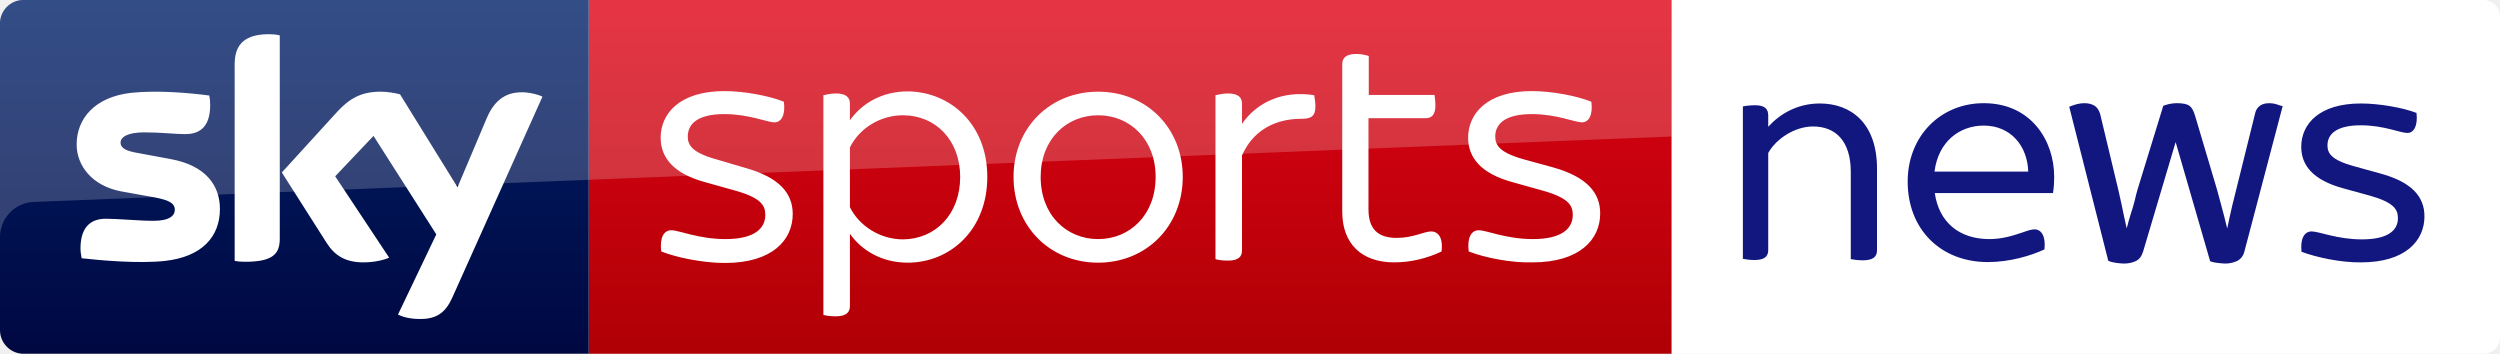
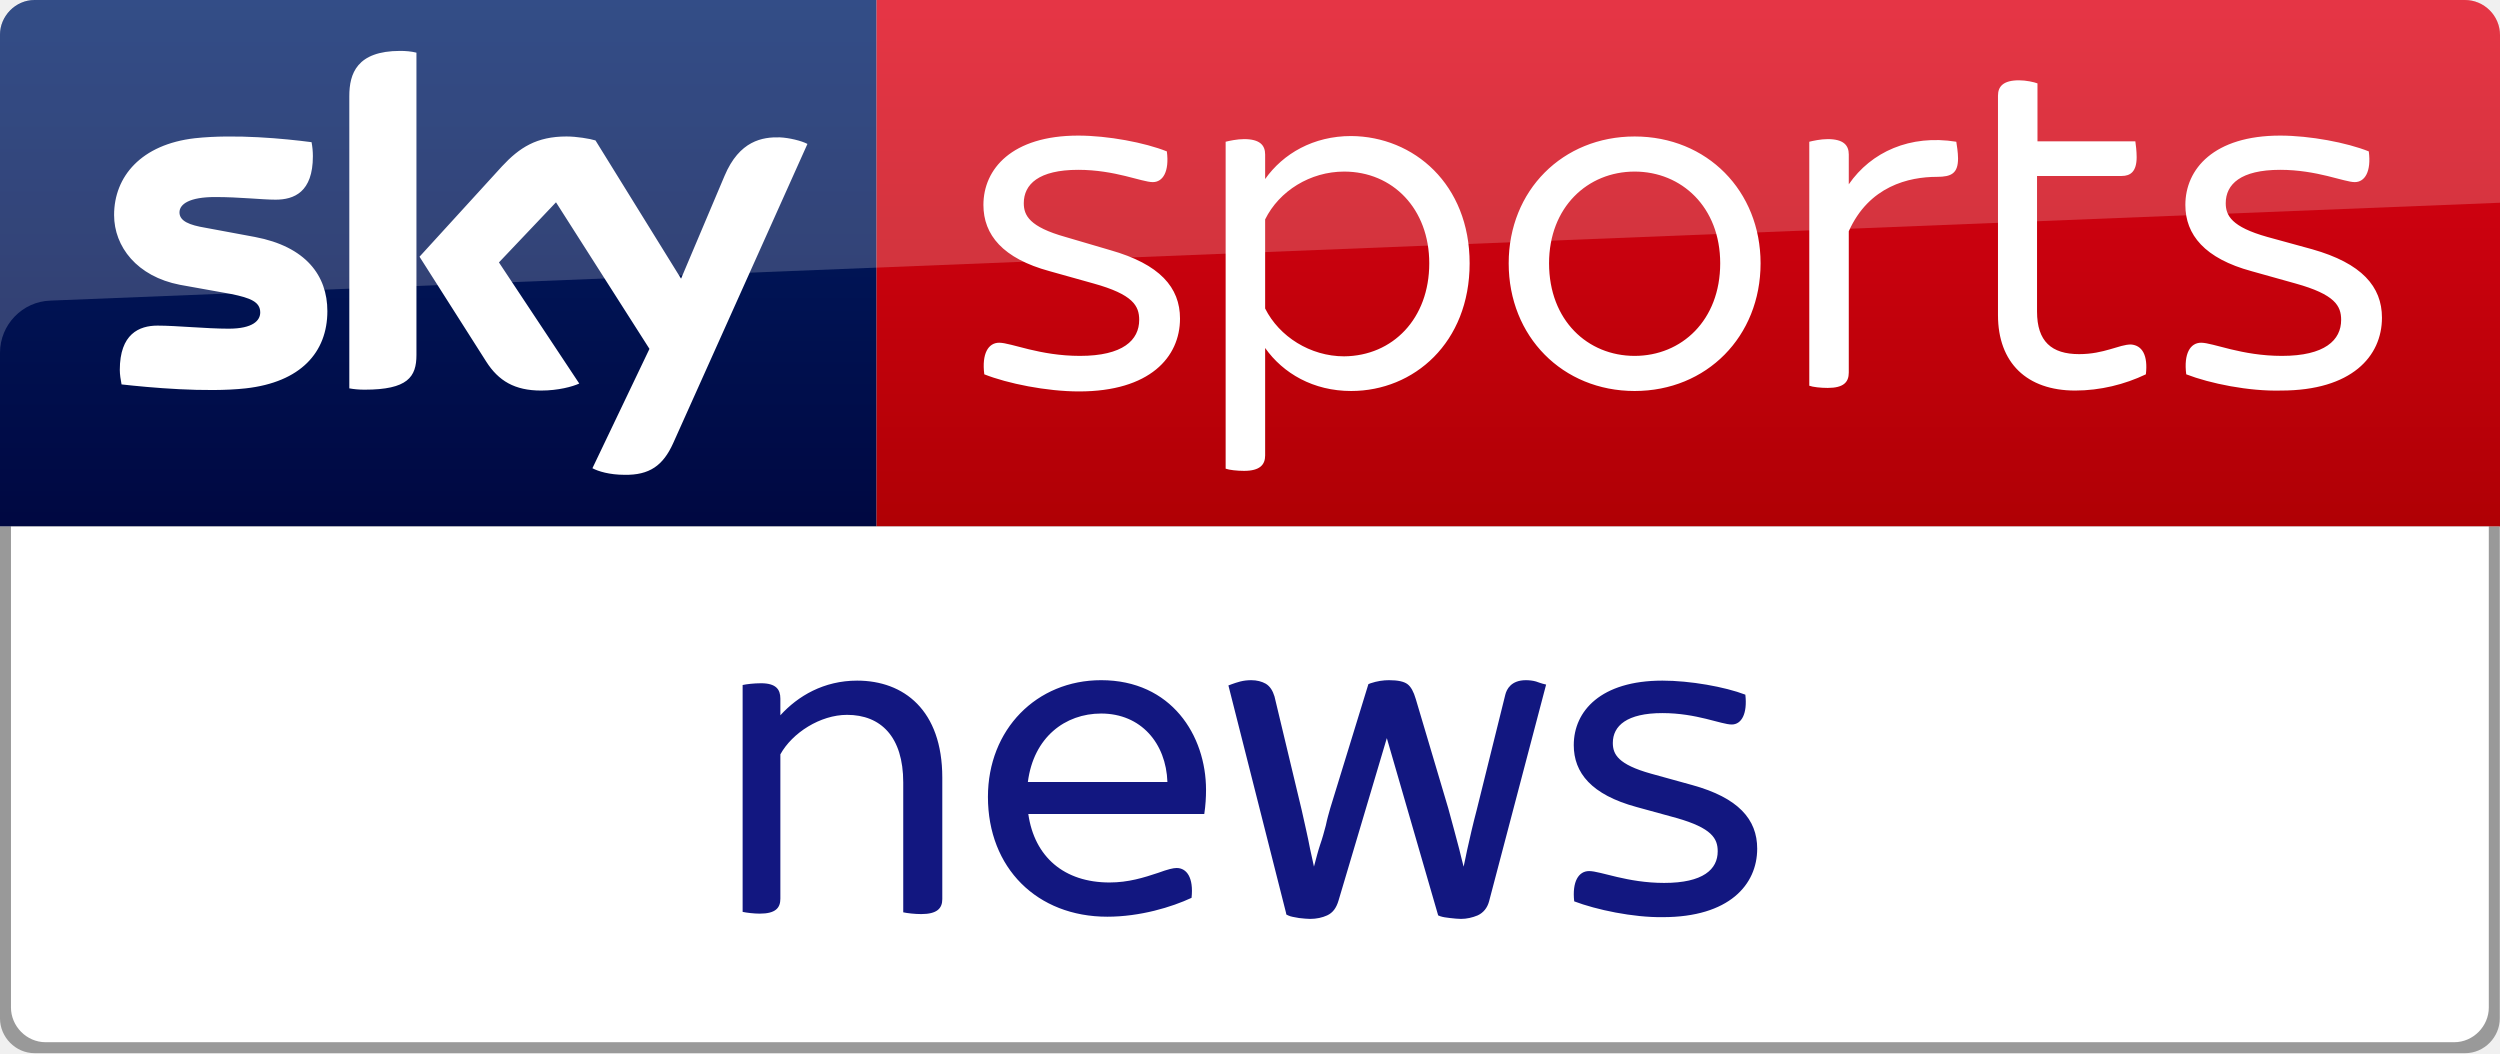
- <svg xmlns="http://www.w3.org/2000/svg" width="224.37mm" height="31.75mm" version="1.1" viewBox="0 0 224.37 31.75">
-   <defs>
-     <linearGradient id="b" x1="99.851" x2="99.851" y1="138.67" y2="-27.096" gradientUnits="userSpaceOnUse">
-       <stop stop-color="#00043b" offset="0" />
-       <stop stop-color="#002672" offset="1" />
-     </linearGradient>
-     <linearGradient id="a" x1="-8599.2" x2="-8599.2" y1="-4719.4" y2="-4553.6" gradientTransform="rotate(180 -4107.9 -2290.4)" gradientUnits="userSpaceOnUse">
-       <stop stop-color="#a80002" offset="0" />
-       <stop stop-color="#ea021a" offset="1" />
-     </linearGradient>
-   </defs>
-   <g transform="translate(302.34 -145.81)">
-     <g transform="matrix(.26458 0 0 .26458 -302.34 145.81)">
-       <path d="m842.4 0.4c0.5 0.2 1 0.4 1.4 0.6-0.4-0.3-0.9-0.5-1.4-0.6zm3.8 2.5zm-2.4 116.1c-0.5 0.2-0.9 0.5-1.4 0.6 0.5-0.1 1-0.3 1.4-0.6zm-3.8 1c0.6 0 1.1-0.1 1.6-0.2-0.5 0.1-1 0.2-1.6 0.2zm0-120c0.6 0 1.1 0.1 1.6 0.2-0.5-0.1-1-0.2-1.6-0.2zm6.2 2.9c1.1 1.4 1.8 3.2 1.8 5.1v104c0 1.9-0.7 3.7-1.8 5.1 1.1-1.4 1.8-3.2 1.8-5.1v-104c0-1.9-0.7-3.7-1.8-5.1zm-1.7 115.7c0.6-0.4 1.2-1 1.7-1.5-0.5 0.6-1.1 1.1-1.7 1.5z" fill="#999" />
-       <path d="m842.5 120c3 0 5.5-2.5 5.5-5.5v-109c0-3-2.5-5.5-5.5-5.5h-275.5v120z" fill="#fff" />
-       <g fill="#121780">
-         <path d="m773.5 35.8c-0.4-0.1-0.9-0.3-1.5-0.5-0.7-0.2-1.5-0.3-2.3-0.3-3.4 0-4.4 2.1-4.7 3.3l-6.5 26.2c-0.9 3.4-1.6 6.5-2.2 9.2-0.3 1.3-0.5 2.6-0.8 3.8-0.3-1.3-0.7-2.6-1-4-0.7-2.8-1.6-5.9-2.5-9.3l-7.4-24.9c-0.5-1.7-1.1-2.8-1.9-3.4s-2.2-0.9-4.2-0.9c-1.3 0-2.7 0.2-4.2 0.7l-0.5 0.2-8.7 28.3c-0.3 1.1-0.7 2.4-1 3.9-0.4 1.5-0.8 3-1.3 4.4-0.5 1.5-0.9 3.1-1.3 4.6 0 0.1-0.1 0.2-0.1 0.4-0.3-1.4-0.6-2.8-0.9-4.1-0.5-2.7-1.2-5.6-1.9-8.8l-6.2-25.9c-0.4-1.3-1-2.3-2-2.9-0.9-0.5-2-0.8-3.3-0.8-0.9 0-1.7 0.1-2.5 0.3-0.7 0.2-1.4 0.4-1.9 0.6l-0.8 0.3 13.1 51.7 0.1 0.5 0.4 0.2c0.6 0.3 1.4 0.4 2.5 0.6 1 0.1 1.8 0.2 2.5 0.2 1.5 0 2.8-0.3 3.9-0.8 1.3-0.6 2.1-1.7 2.6-3.4l11-37 11.7 40.4 0.5 0.2c0.6 0.2 1.3 0.3 2.2 0.4s1.8 0.2 2.5 0.2c1.3 0 2.6-0.3 3.8-0.8 1.3-0.6 2.2-1.7 2.6-3.2l13-49.4zm-77.1 29.7h-40.1c1.4 9.8 8.2 15.6 18.5 15.6 4.3 0 7.8-1.1 11.1-2.2 2.2-0.8 3.4-1.1 4.2-1.1 2.3 0 3.9 2.2 3.4 6.8-4.5 2.1-11.7 4.3-19.2 4.3-16 0-27.2-11.1-27.2-27.3 0-15.4 11.1-26.6 25.8-26.6 16 0 23.9 12.6 23.9 25 0 1.7-0.1 3.5-0.4 5.5m-40.2-7.3h31.8c-0.3-8.8-6-15.6-15.1-15.6-8.2 0-15.4 5.4-16.7 15.6m124.5 27.2c-0.5-4.5 1-6.9 3.4-6.9 2.6 0 8.7 2.7 17.1 2.7 8.9 0 12.2-3.1 12.2-7.2 0-2.9-1.3-5.3-9.4-7.6l-9.1-2.5c-10.3-2.8-14.3-7.8-14.3-14.1 0-7.8 6.2-14.7 20.2-14.7 6.3 0 14.2 1.4 18.9 3.2 0.5 4.4-0.9 6.8-3.1 6.8-2.4 0-8-2.6-15.8-2.6-8.1 0-11.3 2.9-11.3 6.8 0 2.6 1.2 4.9 8.7 7l9.4 2.6c10.5 2.9 14.8 7.8 14.8 14.5 0 8.2-6.4 15.6-21.5 15.6-6.8 0.1-15.2-1.7-20.2-3.6m-189.5 2.4v-51.7c0.9-0.2 2.6-0.4 4.2-0.4 3.4 0 4.4 1.4 4.4 3.5v3.8c4-4.4 9.9-7.9 17.5-7.9 10.6 0 19.4 6.7 19.4 22.1v27.7c0 2.1-1.2 3.4-4.8 3.4-1.5 0-3.2-0.2-4.1-0.4v-29.6c0-10.4-5.1-15.4-12.8-15.4-6.1 0-12.5 4.1-15.2 9v32.9c0 2.1-1.1 3.4-4.7 3.4-1.3 0-3-0.2-3.9-0.4z" />
-       </g>
-       <path d="m199.7 0h367.3v120h-367.3z" fill="url(#a)" />
-       <path d="m199.7 120h-191.7c-4.4 0-8-3.6-8-8v-104.1c0-4.2 3.5-7.9 7.9-7.9h191.8z" fill="url(#b)" />
-       <path d="m135 106.7c1.3 0.7 3.9 1.5 7.3 1.5 5.7 0.1 8.8-2.1 11.1-7.2l30.6-68.2c-1.3-0.7-4.1-1.4-6.3-1.5-3.9-0.1-9.2 0.7-12.6 8.8l-9.9 23.4-19.5-31.5c-1.3-0.4-4.3-0.9-6.6-0.9-6.8 0-10.7 2.5-14.7 6.8l-18.8 20.6 15.2 23.9c2.8 4.4 6.5 6.6 12.5 6.6 3.9 0 7.2-0.9 8.7-1.6l-18.3-27.6 13-13.7 21.3 33.4zm-40.1-25.8c0 5-2 7.9-11.8 7.9-1.3 0-2.4-0.1-3.5-0.3v-66.6c0-5.1 1.7-10.3 11.6-10.3 1.2 0 2.5 0.1 3.7 0.4zm-20.3-10c0 9.4-6.1 16.2-18.6 17.6-9 1-22.1-0.2-28.3-0.9-0.2-1-0.4-2.3-0.4-3.3 0-8.2 4.4-10.1 8.6-10.1 4.3 0 11.1 0.7 16.2 0.7 5.6 0 7.2-1.9 7.2-3.7 0-2.4-2.2-3.3-6.6-4.2l-11.7-2.1c-9.8-1.9-15-8.7-15-15.9 0-8.8 6.2-16.1 18.4-17.5 9.2-1 20.5 0.1 26.6 0.9 0.2 1.1 0.3 2.1 0.3 3.2 0 8.2-4.3 9.9-8.5 9.9-3.2 0-8.1-0.6-13.8-0.6-5.8 0-8.1 1.6-8.1 3.5 0 2 2.3 2.9 5.9 3.5l11.3 2.1c11.6 2.2 16.5 8.8 16.5 16.9m149.7 14.4c-0.6-4.7 0.9-7.2 3.4-7.2 2.7 0 9.2 3 18.4 3 9.8 0 13.5-3.6 13.5-8.2 0-3.2-1.4-5.8-10.4-8.3l-10-2.8c-10.7-2.9-15.1-8.3-15.1-15.1 0-8.2 6.5-15.8 21.6-15.8 6.8 0 15.2 1.6 20.2 3.6 0.6 4.6-0.9 7-3.2 7-2.5 0-8.6-2.8-17-2.8-9 0-12.4 3.3-12.4 7.6 0 2.8 1.3 5.4 9.5 7.7l10.2 3c11.3 3.2 15.9 8.5 15.9 15.6 0 8.8-6.9 16.6-23 16.6-7.4 0-16.3-1.8-21.6-3.9m110.6-25.3c0 18.1-12.7 29.1-27 29.1-8.6 0-15.5-4-19.6-9.8v24.5c0 2.1-1.2 3.5-4.8 3.5-1.6 0-3.4-0.2-4.2-0.5v-74.5c0.8-0.2 2.6-0.6 4.2-0.6 3.6 0 4.8 1.4 4.8 3.5v5.6c4.1-5.8 11-9.8 19.6-9.8 14.3 0.1 27 11 27 29m-9.2 0c0-12.4-8.3-20.9-19.4-20.9-7.7 0-14.8 4.4-18 10.9v20.3c3.2 6.4 10.3 10.9 18 10.9 11.1-0.1 19.4-8.6 19.4-21.2m18.1 0c0-16.6 12.3-28.9 28.7-28.9 16.5 0 28.7 12.4 28.7 28.9 0 16.7-12.3 29.1-28.7 29.1s-28.7-12.4-28.7-29.1m48.2 0c0-12.8-8.8-20.9-19.5-20.9s-19.5 8.1-19.5 20.9c0 13 8.8 21.1 19.5 21.1s19.5-8.1 19.5-21.1m54.2-23.9c0 3.4-1.5 4.2-4.8 4.2-6.4 0-15.5 2.1-20.1 12.4v32.2c0 2.2-1.2 3.5-4.8 3.5-1.6 0-3.4-0.2-4.2-0.5v-55.6c0.8-0.2 2.6-0.6 4.2-0.6 3.6 0 4.8 1.4 4.8 3.5v6.8c5.1-7.4 14-11.4 24.5-9.7 0.1 0.7 0.4 2.4 0.4 3.8m52 49.2c-0.6-4.7 0.9-7.2 3.4-7.2 2.7 0 9.2 3 18.4 3 9.8 0 13.5-3.6 13.5-8.2 0-3.2-1.4-5.8-10.4-8.3l-10-2.8c-10.7-2.9-15.1-8.3-15.1-15.1 0-8.2 6.5-15.8 21.6-15.8 6.8 0 15.2 1.6 20.2 3.6 0.6 4.6-0.9 7-3.2 7-2.4 0-8.6-2.8-17-2.8-9 0-12.4 3.3-12.4 7.6 0 2.8 1.3 5.4 9.5 7.7l10.2 2.8c11.3 3.2 15.9 8.5 15.9 15.6 0 8.8-6.9 16.6-23 16.6-7.3 0.2-16.2-1.6-21.6-3.7m-9.2 0c-4.8 2.3-10.4 3.7-16.1 3.7-11 0-17.6-6.3-17.6-17.2v-50c0-2.1 1.2-3.5 4.8-3.5 1.6 0 3.4 0.4 4.2 0.7v13.2h22.3c0.1 0.7 0.3 2.2 0.3 3.6 0 3.3-1.4 4.3-3.4 4.3h-19.3v30.9c0 6.8 3.3 9.7 9.6 9.7 5.7 0 9.1-2.2 11.8-2.2 2.6 0.2 3.9 2.5 3.4 6.8" fill="#fff" />
-       <path d="m8 0h559v46.3l-555.5 22.2c-6.4 0.2-11.5 5.5-11.5 11.9v-72.4c0-4.4 3.6-8 8-8z" fill="#fff" opacity=".2" />
-     </g>
+ <svg xmlns="http://www.w3.org/2000/svg" id="svg20" width="569.7" height="240" version="1.1" viewBox="0 0 569.7 240">
+   <linearGradient id="a" x1="-8600.5" x2="-8600.5" y1="-4719.1" y2="-4553.4" gradientTransform="rotate(180 -4107.9 -2290.2)" gradientUnits="userSpaceOnUse">
+     <stop id="stop2" stop-color="#a80002" offset="0" />
+     <stop id="stop4" stop-color="#ea021a" offset="1" />
+   </linearGradient>
+   <path id="path7" d="m199.7 0h362c4.4 0 8 3.6 8 8v112h-370z" fill="url(#a)" />
+   <linearGradient id="b" x1="99.851" x2="99.851" y1="138.67" y2="-27.096" gradientUnits="userSpaceOnUse">
+     <stop id="stop9" stop-color="#00043b" offset="0" />
+     <stop id="stop11" stop-color="#002672" offset="1" />
+   </linearGradient>
+   <path id="path14" d="M 199.7,120 H 0 V 7.9 C 0,3.7 3.5,0 7.9,0 h 191.8 z" fill="url(#b)" />
+   <path id="path16" d="m8 0h553.7c4.4 0 8 3.6 8 8v38.2l-558.2 22.3c-6.4 0.2-11.5 5.5-11.5 11.9v-72.4c0-4.4 3.6-8 8-8z" fill="#fff" opacity=".2" />
+   <path id="path18" d="m135 106.7c1.3 0.7 3.9 1.5 7.3 1.5 5.7 0.1 8.8-2.1 11.1-7.2l30.6-68.2c-1.3-0.7-4.1-1.4-6.3-1.5-3.9-0.1-9.2 0.7-12.6 8.8l-9.9 23.4-19.5-31.5c-1.3-0.4-4.3-0.9-6.6-0.9-6.8 0-10.7 2.5-14.7 6.8l-18.8 20.6 15.2 23.9c2.8 4.4 6.5 6.6 12.5 6.6 3.9 0 7.2-0.9 8.7-1.6l-18.3-27.6 13-13.7 21.3 33.4zm-40.1-25.8c0 5-2 7.9-11.8 7.9-1.3 0-2.4-0.1-3.5-0.3v-66.6c0-5.1 1.7-10.3 11.6-10.3 1.2 0 2.5 0.1 3.7 0.4zm-20.3-10c0 9.4-6.1 16.2-18.6 17.6-9 1-22.1-0.2-28.3-0.9-0.2-1-0.4-2.3-0.4-3.3 0-8.2 4.4-10.1 8.6-10.1 4.3 0 11.1 0.7 16.2 0.7 5.6 0 7.2-1.9 7.2-3.7 0-2.4-2.2-3.3-6.6-4.2l-11.7-2.1c-9.8-1.9-15-8.7-15-15.9 0-8.8 6.2-16.1 18.4-17.5 9.2-1 20.5 0.1 26.6 0.9 0.2 1.1 0.3 2.1 0.3 3.2 0 8.2-4.3 9.9-8.5 9.9-3.2 0-8.1-0.6-13.8-0.6-5.8 0-8.1 1.6-8.1 3.5 0 2 2.3 2.9 5.9 3.5l11.3 2.1c11.6 2.2 16.5 8.8 16.5 16.9m149.7 14.4c-0.6-4.7 0.9-7.2 3.4-7.2 2.7 0 9.2 3 18.4 3 9.8 0 13.5-3.6 13.5-8.2 0-3.2-1.4-5.8-10.4-8.3l-10-2.8c-10.7-2.9-15.1-8.3-15.1-15.1 0-8.2 6.5-15.8 21.6-15.8 6.8 0 15.2 1.6 20.2 3.6 0.6 4.6-0.9 7-3.2 7-2.5 0-8.6-2.8-17-2.8-9 0-12.4 3.3-12.4 7.6 0 2.8 1.3 5.4 9.5 7.7l10.2 3c11.3 3.2 15.9 8.5 15.9 15.6 0 8.8-6.9 16.6-23 16.6-7.4 0-16.3-1.8-21.6-3.9m110.6-25.3c0 18.1-12.7 29.1-27 29.1-8.6 0-15.5-4-19.6-9.8v24.5c0 2.1-1.2 3.5-4.8 3.5-1.6 0-3.4-0.2-4.2-0.5v-74.5c0.8-0.2 2.6-0.6 4.2-0.6 3.6 0 4.8 1.4 4.8 3.5v5.6c4.1-5.8 11-9.8 19.6-9.8 14.3 0.1 27 11 27 29m-9.2 0c0-12.4-8.3-20.9-19.4-20.9-7.7 0-14.8 4.4-18 10.9v20.3c3.2 6.4 10.3 10.9 18 10.9 11.1-0.1 19.4-8.6 19.4-21.2m18.1 0c0-16.6 12.3-28.9 28.7-28.9 16.5 0 28.7 12.4 28.7 28.9 0 16.7-12.3 29.1-28.7 29.1s-28.7-12.4-28.7-29.1m48.2 0c0-12.8-8.8-20.9-19.5-20.9s-19.5 8.1-19.5 20.9c0 13 8.8 21.1 19.5 21.1s19.5-8.1 19.5-21.1m54.2-23.9c0 3.4-1.5 4.2-4.8 4.2-6.4 0-15.5 2.1-20.1 12.4v32.2c0 2.2-1.2 3.5-4.8 3.5-1.6 0-3.4-0.2-4.2-0.5v-55.6c0.8-0.2 2.6-0.6 4.2-0.6 3.6 0 4.8 1.4 4.8 3.5v6.8c5.1-7.4 14-11.4 24.5-9.7 0.1 0.7 0.4 2.4 0.4 3.8m52 49.2c-0.6-4.7 0.9-7.2 3.4-7.2 2.7 0 9.2 3 18.4 3 9.8 0 13.5-3.6 13.5-8.2 0-3.2-1.4-5.8-10.4-8.3l-10-2.8c-10.7-2.9-15.1-8.3-15.1-15.1 0-8.2 6.5-15.8 21.6-15.8 6.8 0 15.2 1.6 20.2 3.6 0.6 4.6-0.9 7-3.2 7-2.4 0-8.6-2.8-17-2.8-9 0-12.4 3.3-12.4 7.6 0 2.8 1.3 5.4 9.5 7.7l10.2 2.8c11.3 3.2 15.9 8.5 15.9 15.6 0 8.8-6.9 16.6-23 16.6-7.3 0.2-16.2-1.6-21.6-3.7m-9.2 0c-4.8 2.3-10.4 3.7-16.1 3.7-11 0-17.6-6.3-17.6-17.2v-50c0-2.1 1.2-3.5 4.8-3.5 1.6 0 3.4 0.4 4.2 0.7v13.2h22.3c0.1 0.7 0.3 2.2 0.3 3.6 0 3.3-1.4 4.3-3.4 4.3h-19.3v30.9c0 6.8 3.3 9.7 9.6 9.7 5.7 0 9.1-2.2 11.8-2.2 2.6 0.2 3.9 2.5 3.4 6.8" fill="#fff" />
+   <path id="path24-6-6-7" d="m7.9 240c-4.4 0-7.9-3.7-7.9-7.9v-112.1h569.65v112.1c1e-5 4.2-3.5 7.9-7.9 7.9z" fill="#999" />
+   <path id="path24-6-6-7-2" d="m10.4 237.5c-4.4 0-7.9-3.7-7.9-7.9v-109.6h564.65v109.6c1e-5 4.2-3.5 7.9-7.9 7.9z" fill="#fff" />
+   <g id="g10" transform="translate(-421.97 120)" fill="#121780">
+     <path id="path8" d="m773.5 35.8c-0.4-0.1-0.9-0.3-1.5-0.5-0.7-0.2-1.5-0.3-2.3-0.3-3.4 0-4.4 2.1-4.7 3.3l-6.5 26.2c-0.9 3.4-1.6 6.5-2.2 9.2-0.3 1.3-0.5 2.6-0.8 3.8-0.3-1.3-0.7-2.6-1-4-0.7-2.8-1.6-5.9-2.5-9.3l-7.4-24.9c-0.5-1.7-1.1-2.8-1.9-3.4s-2.2-0.9-4.2-0.9c-1.3 0-2.7 0.2-4.2 0.7l-0.5 0.2-8.7 28.3c-0.3 1.1-0.7 2.4-1 3.9-0.4 1.5-0.8 3-1.3 4.4-0.5 1.5-0.9 3.1-1.3 4.6 0 0.1-0.1 0.2-0.1 0.4-0.3-1.4-0.6-2.8-0.9-4.1-0.5-2.7-1.2-5.6-1.9-8.8l-6.2-25.9c-0.4-1.3-1-2.3-2-2.9-0.9-0.5-2-0.8-3.3-0.8-0.9 0-1.7 0.1-2.5 0.3-0.7 0.2-1.4 0.4-1.9 0.6l-0.8 0.3 13.1 51.7 0.1 0.5 0.4 0.2c0.6 0.3 1.4 0.4 2.5 0.6 1 0.1 1.8 0.2 2.5 0.2 1.5 0 2.8-0.3 3.9-0.8 1.3-0.6 2.1-1.7 2.6-3.4l11-37 11.7 40.4 0.5 0.2c0.6 0.2 1.3 0.3 2.2 0.4s1.8 0.2 2.5 0.2c1.3 0 2.6-0.3 3.8-0.8 1.3-0.6 2.2-1.7 2.6-3.2l13-49.4zm-77.1 29.7h-40.1c1.4 9.8 8.2 15.6 18.5 15.6 4.3 0 7.8-1.1 11.1-2.2 2.2-0.8 3.4-1.1 4.2-1.1 2.3 0 3.9 2.2 3.4 6.8-4.5 2.1-11.7 4.3-19.2 4.3-16 0-27.2-11.1-27.2-27.3 0-15.4 11.1-26.6 25.8-26.6 16 0 23.9 12.6 23.9 25 0 1.7-0.1 3.5-0.4 5.5m-40.2-7.3h31.8c-0.3-8.8-6-15.6-15.1-15.6-8.2 0-15.4 5.4-16.7 15.6m124.5 27.2c-0.5-4.5 1-6.9 3.4-6.9 2.6 0 8.7 2.7 17.1 2.7 8.9 0 12.2-3.1 12.2-7.2 0-2.9-1.3-5.3-9.4-7.6l-9.1-2.5c-10.3-2.8-14.3-7.8-14.3-14.1 0-7.8 6.2-14.7 20.2-14.7 6.3 0 14.2 1.4 18.9 3.2 0.5 4.4-0.9 6.8-3.1 6.8-2.4 0-8-2.6-15.8-2.6-8.1 0-11.3 2.9-11.3 6.8 0 2.6 1.2 4.9 8.7 7l9.4 2.6c10.5 2.9 14.8 7.8 14.8 14.5 0 8.2-6.4 15.6-21.5 15.6-6.8 0.1-15.2-1.7-20.2-3.6m-189.5 2.4v-51.7c0.9-0.2 2.6-0.4 4.2-0.4 3.4 0 4.4 1.4 4.4 3.5v3.8c4-4.4 9.9-7.9 17.5-7.9 10.6 0 19.4 6.7 19.4 22.1v27.7c0 2.1-1.2 3.4-4.8 3.4-1.5 0-3.2-0.2-4.1-0.4v-29.6c0-10.4-5.1-15.4-12.8-15.4-6.1 0-12.5 4.1-15.2 9v32.9c0 2.1-1.1 3.4-4.7 3.4-1.3 0-3-0.2-3.9-0.4z" />
  </g>
</svg>
